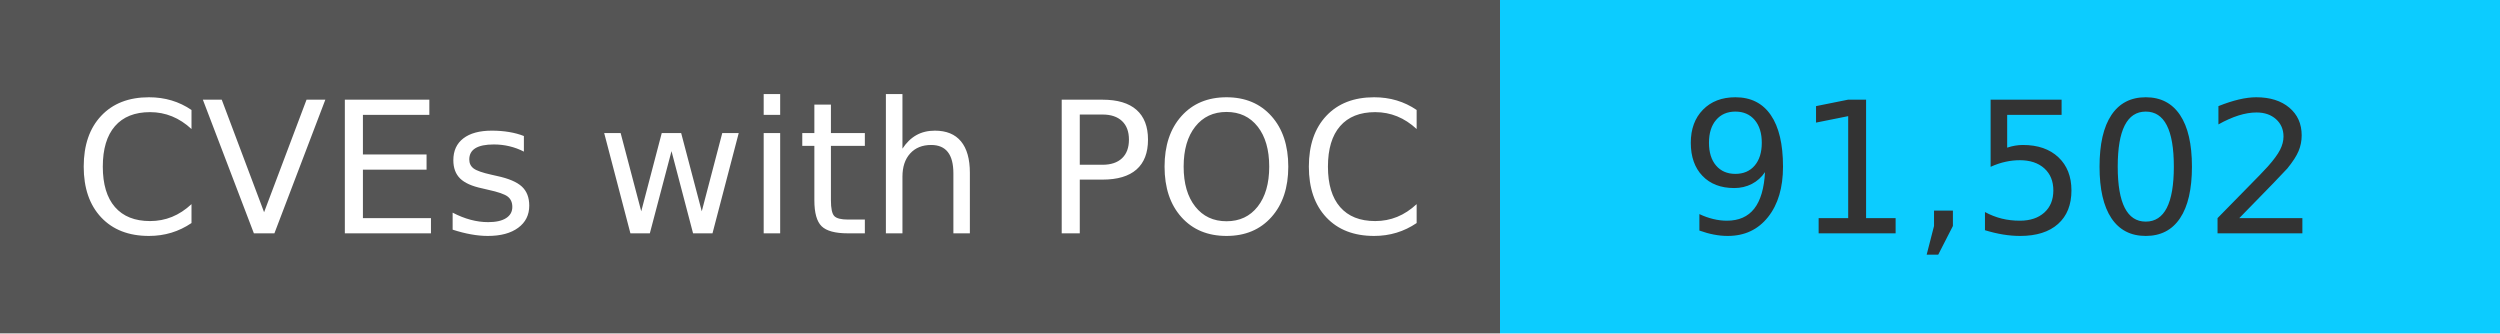
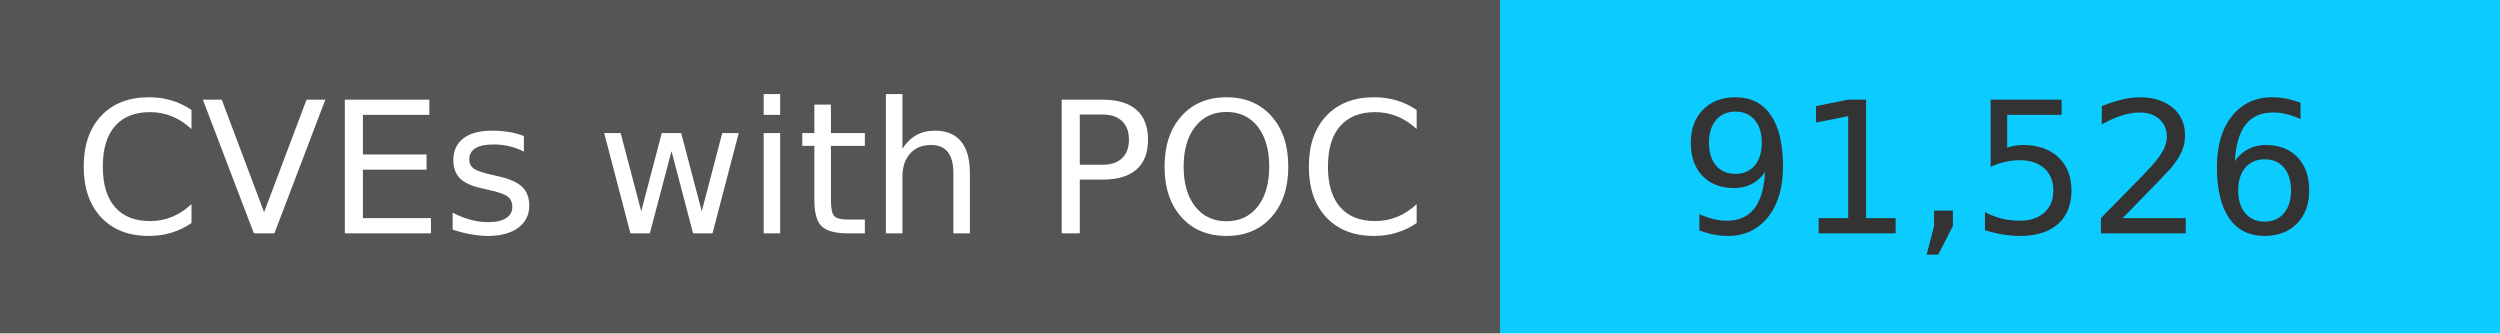
<svg xmlns="http://www.w3.org/2000/svg" width="150" height="20" role="img">
  <linearGradient id="s" x2="0" y2="100%">
    <stop offset="0" stop-color="#bbb" stop-opacity=".1" />
    <stop offset="1" stop-opacity=".1" />
  </linearGradient>
  <g>
    <rect width="90" height="20" fill="#555" />
    <rect x="90" width="267" height="20" fill="#0cccff" />
  </g>
  <g fill="#fff" text-anchor="middle" font-family="Verdana,Geneva,DejaVu Sans,sans-serif" text-rendering="geometricPrecision" font-size="110">
    <text x="450" y="140" transform="scale(.1)" fill="#fff">
            CVEs with POC
        </text>
    <text x="1200" y="140" transform="scale(.1)" fill="#333">
-             91,502
+             91,526
        </text>
  </g>
</svg>
